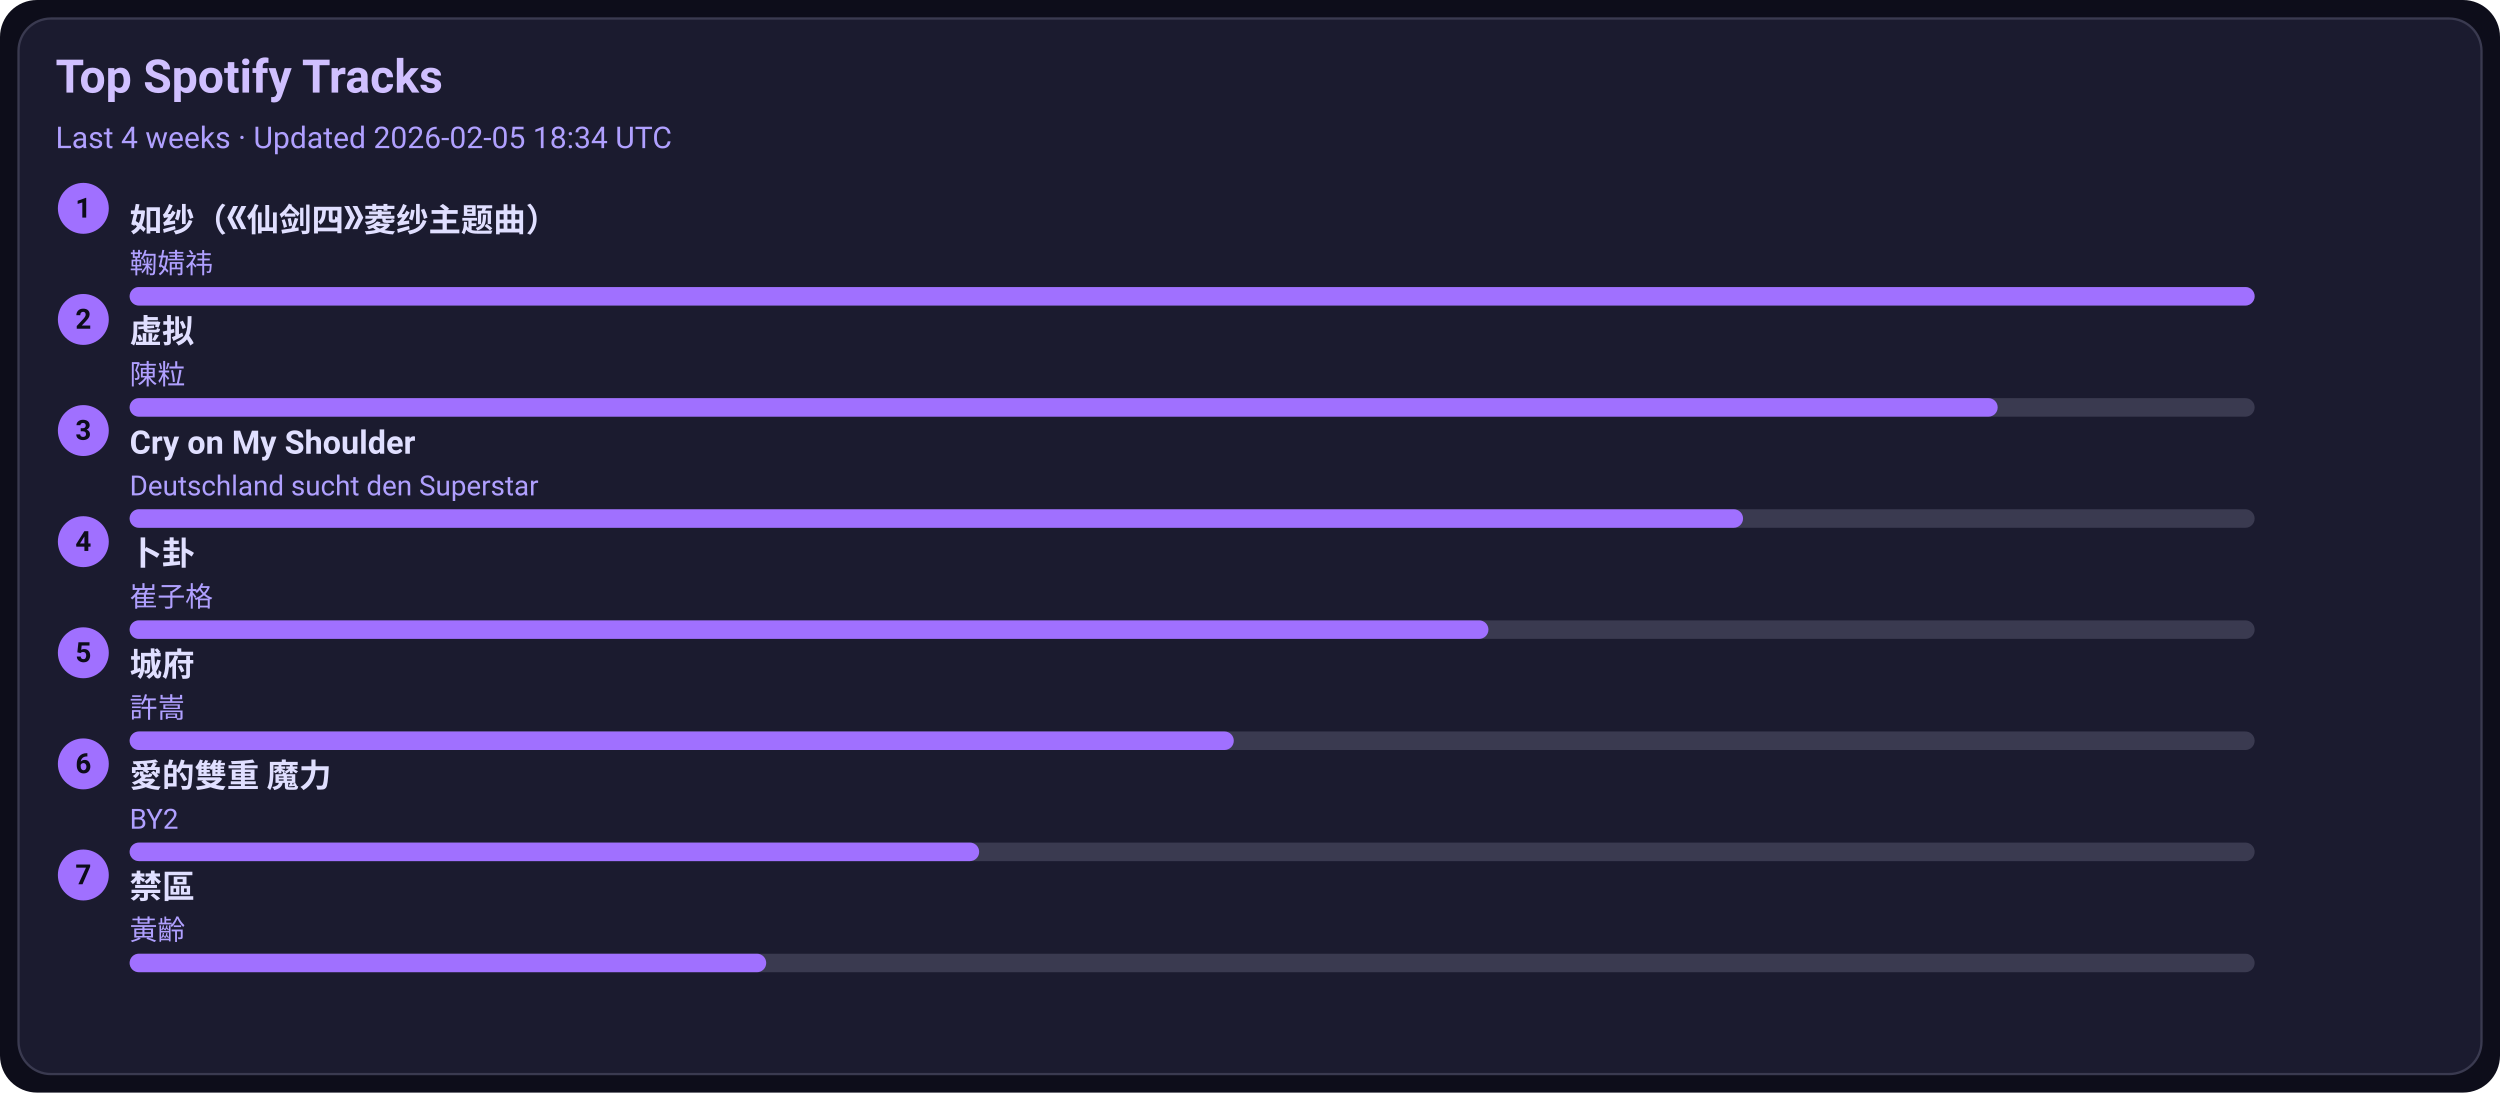
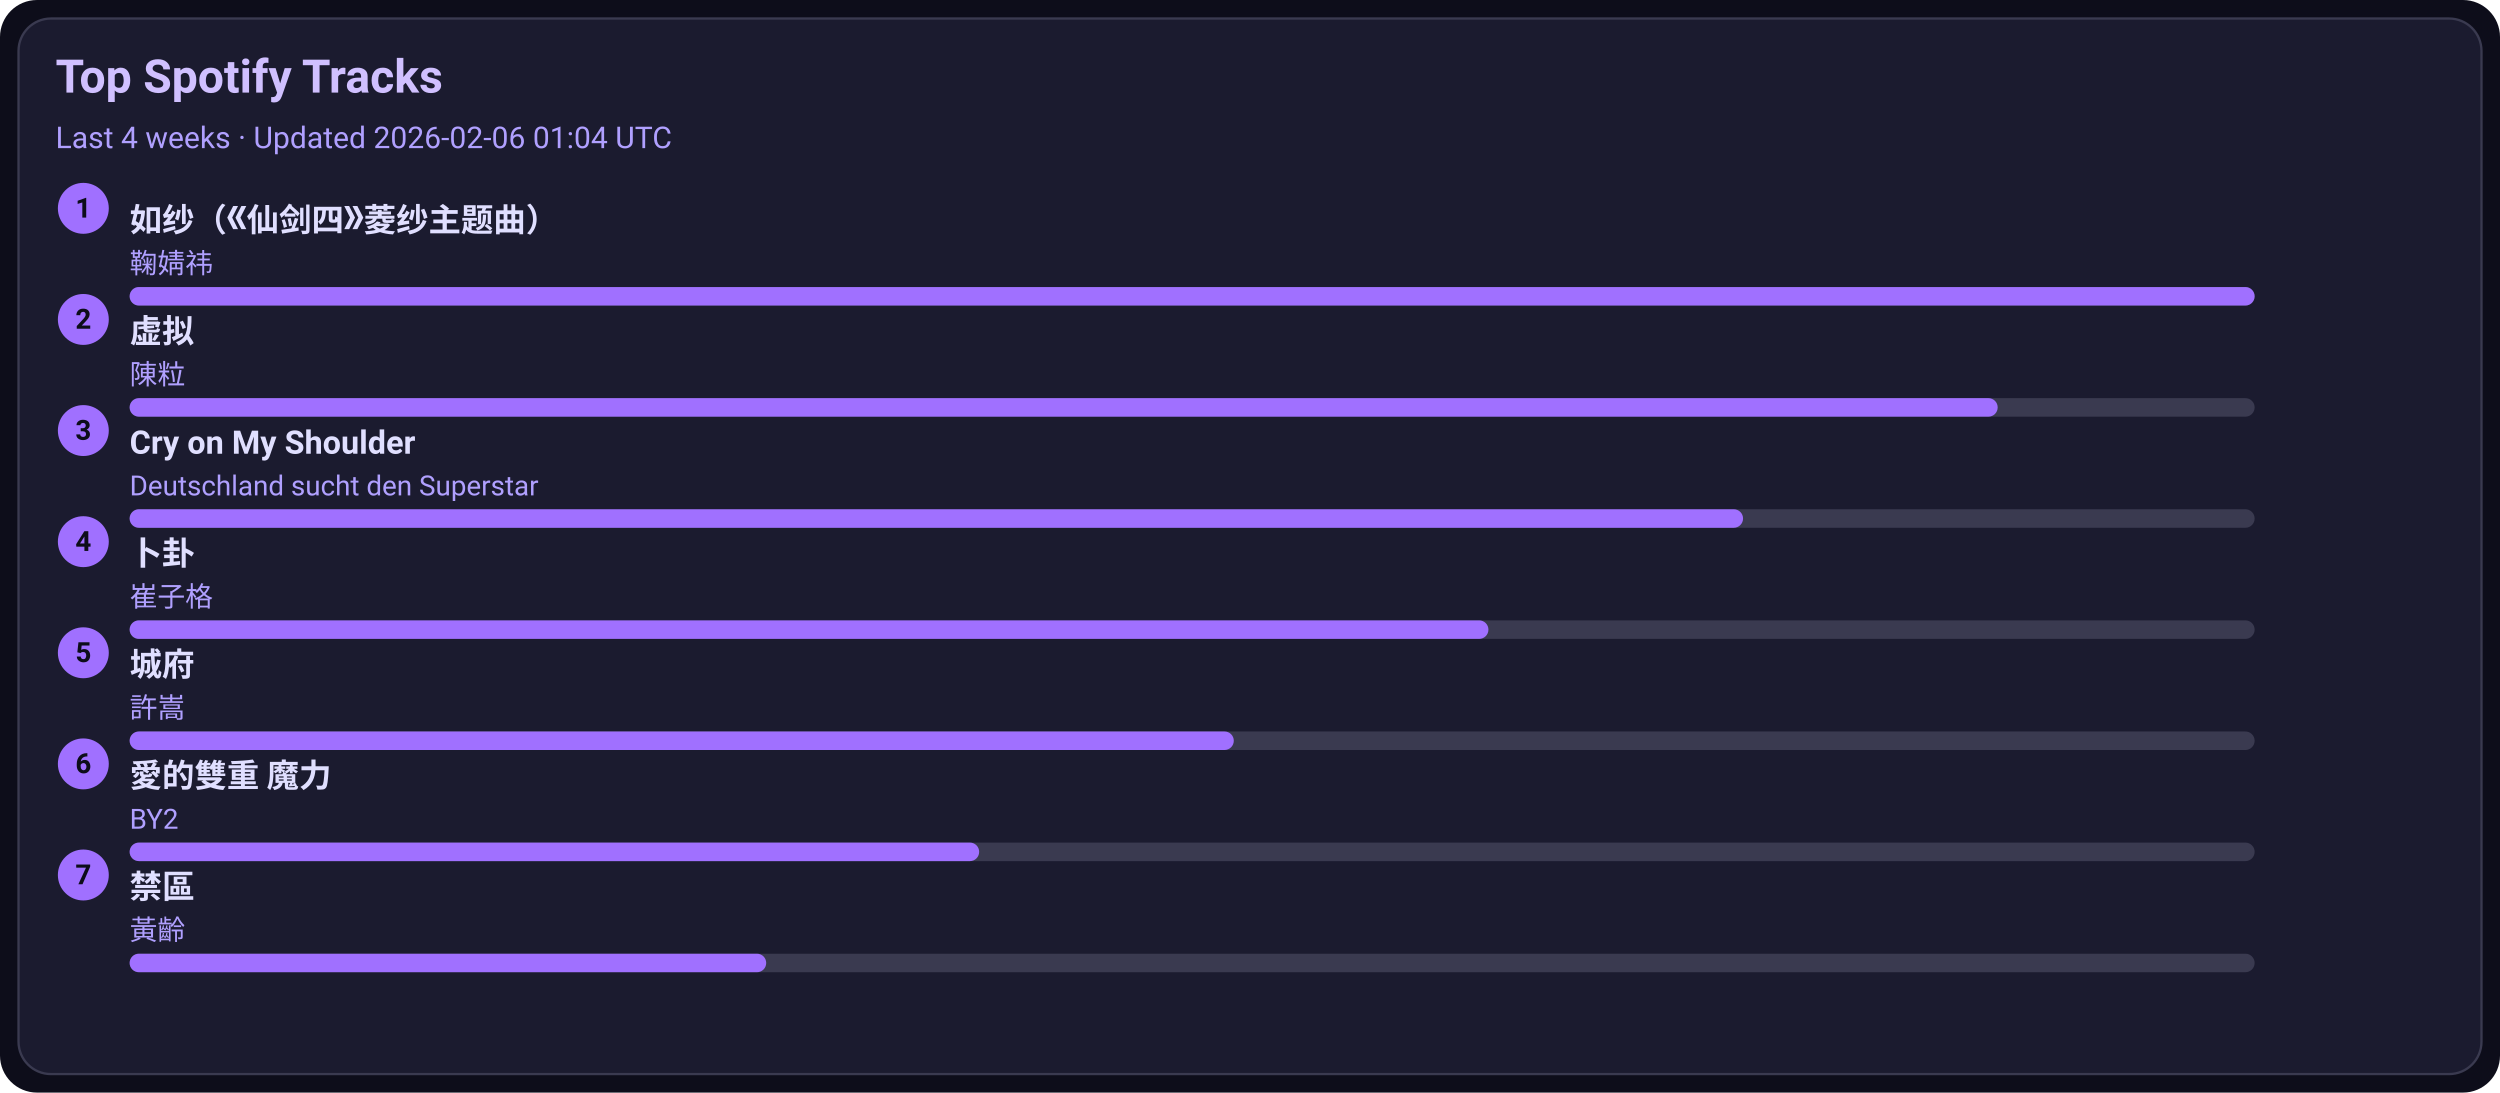
<svg xmlns="http://www.w3.org/2000/svg" width="1080" height="472" viewBox="0 0 1080 472">
  <style>text{font-family:-apple-system,BlinkMacSystemFont,Segoe UI,Roboto,Ubuntu,Helvetica Neue,Arial,Noto Sans,sans-serif}</style>
  <rect width="1080" height="472" rx="16" fill="#0d0d1a" />
  <rect x="8" y="8" width="1064" height="456" rx="14" fill="#1b1b2f" stroke="#3a3a50" />
  <text x="24" y="40" font-size="20" fill="#d0c0ff" font-weight="600">Top Spotify Tracks</text>
-   <text x="24" y="64" font-size="13" fill="#b0a0ff">Last 4 weeks · Updated 2026-02-05 18:34 UTC</text>
+   <text x="24" y="64" font-size="13" fill="#b0a0ff">Last 4 weeks · Updated 2026-02-06 01:04 UTC</text>
  <circle cx="36" cy="90" r="11" fill="#a070ff" />
  <text x="36" y="94" text-anchor="middle" font-size="12" fill="#0d0d1a" font-weight="700">1</text>
  <a href="https://open.spotify.com/track/69FUNgvEVkNbHq43lgvdme" target="_blank" rel="noopener noreferrer">
    <text x="56" y="100" font-size="14" fill="#e0dfff" font-weight="600">如纱（《仙剑四》菱纱主题曲）</text>
  </a>
  <text x="56" y="118" font-size="12" fill="#b0a0ff">鞠婧祎</text>
  <rect x="56" y="124" width="918" height="8" rx="4" fill="#3a3a50" />
  <rect x="56" y="124" width="918" height="8" rx="4" fill="#a070ff" />
  <circle cx="36" cy="138" r="11" fill="#a070ff" />
  <text x="36" y="142" text-anchor="middle" font-size="12" fill="#0d0d1a" font-weight="700">2</text>
  <a href="https://open.spotify.com/track/5l9sg05BhpfsdLfRvjGsAf" target="_blank" rel="noopener noreferrer">
    <text x="56" y="148" font-size="14" fill="#e0dfff" font-weight="600">虚拟</text>
  </a>
  <text x="56" y="166" font-size="12" fill="#b0a0ff">陳粒</text>
  <rect x="56" y="172" width="918" height="8" rx="4" fill="#3a3a50" />
  <rect x="56" y="172" width="807" height="8" rx="4" fill="#a070ff" />
  <circle cx="36" cy="186" r="11" fill="#a070ff" />
  <text x="36" y="190" text-anchor="middle" font-size="12" fill="#0d0d1a" font-weight="700">3</text>
  <a href="https://open.spotify.com/track/6usmG2MoD0C0Lc2pNgCVWV" target="_blank" rel="noopener noreferrer">
    <text x="56" y="196" font-size="14" fill="#e0dfff" font-weight="600">Cry on My Shoulder</text>
  </a>
  <text x="56" y="214" font-size="12" fill="#b0a0ff">Deutschland sucht den Superstar</text>
  <rect x="56" y="220" width="918" height="8" rx="4" fill="#3a3a50" />
  <rect x="56" y="220" width="697" height="8" rx="4" fill="#a070ff" />
  <circle cx="36" cy="234" r="11" fill="#a070ff" />
  <text x="36" y="238" text-anchor="middle" font-size="12" fill="#0d0d1a" font-weight="700">4</text>
  <a href="https://open.spotify.com/track/4ToeYifpQaikbYa7krOD6s" target="_blank" rel="noopener noreferrer">
    <text x="56" y="244" font-size="14" fill="#e0dfff" font-weight="600">卜卦</text>
  </a>
  <text x="56" y="262" font-size="12" fill="#b0a0ff">崔子格</text>
  <rect x="56" y="268" width="918" height="8" rx="4" fill="#3a3a50" />
  <rect x="56" y="268" width="587" height="8" rx="4" fill="#a070ff" />
  <circle cx="36" cy="282" r="11" fill="#a070ff" />
  <text x="36" y="286" text-anchor="middle" font-size="12" fill="#0d0d1a" font-weight="700">5</text>
  <a href="https://open.spotify.com/track/4AmlSf7hye0QVpnHCcEoEw" target="_blank" rel="noopener noreferrer">
    <text x="56" y="292" font-size="14" fill="#e0dfff" font-weight="600">城府</text>
  </a>
  <text x="56" y="310" font-size="12" fill="#b0a0ff">許嵩</text>
  <rect x="56" y="316" width="918" height="8" rx="4" fill="#3a3a50" />
  <rect x="56" y="316" width="477" height="8" rx="4" fill="#a070ff" />
  <circle cx="36" cy="330" r="11" fill="#a070ff" />
  <text x="36" y="334" text-anchor="middle" font-size="12" fill="#0d0d1a" font-weight="700">6</text>
  <a href="https://open.spotify.com/track/0yYmS4k3R0TTdDhvOBxRVp" target="_blank" rel="noopener noreferrer">
    <text x="56" y="340" font-size="14" fill="#e0dfff" font-weight="600">愛的雙重 魔力</text>
  </a>
  <text x="56" y="358" font-size="12" fill="#b0a0ff">BY2</text>
  <rect x="56" y="364" width="918" height="8" rx="4" fill="#3a3a50" />
  <rect x="56" y="364" width="367" height="8" rx="4" fill="#a070ff" />
  <circle cx="36" cy="378" r="11" fill="#a070ff" />
  <text x="36" y="382" text-anchor="middle" font-size="12" fill="#0d0d1a" font-weight="700">7</text>
  <a href="https://open.spotify.com/track/5HAMeMgu9hGL5a8ZwNz6cp" target="_blank" rel="noopener noreferrer">
    <text x="56" y="388" font-size="14" fill="#e0dfff" font-weight="600">禁區</text>
  </a>
  <text x="56" y="406" font-size="12" fill="#b0a0ff">黃齡</text>
  <rect x="56" y="412" width="918" height="8" rx="4" fill="#3a3a50" />
  <rect x="56" y="412" width="275" height="8" rx="4" fill="#a070ff" />
</svg>
